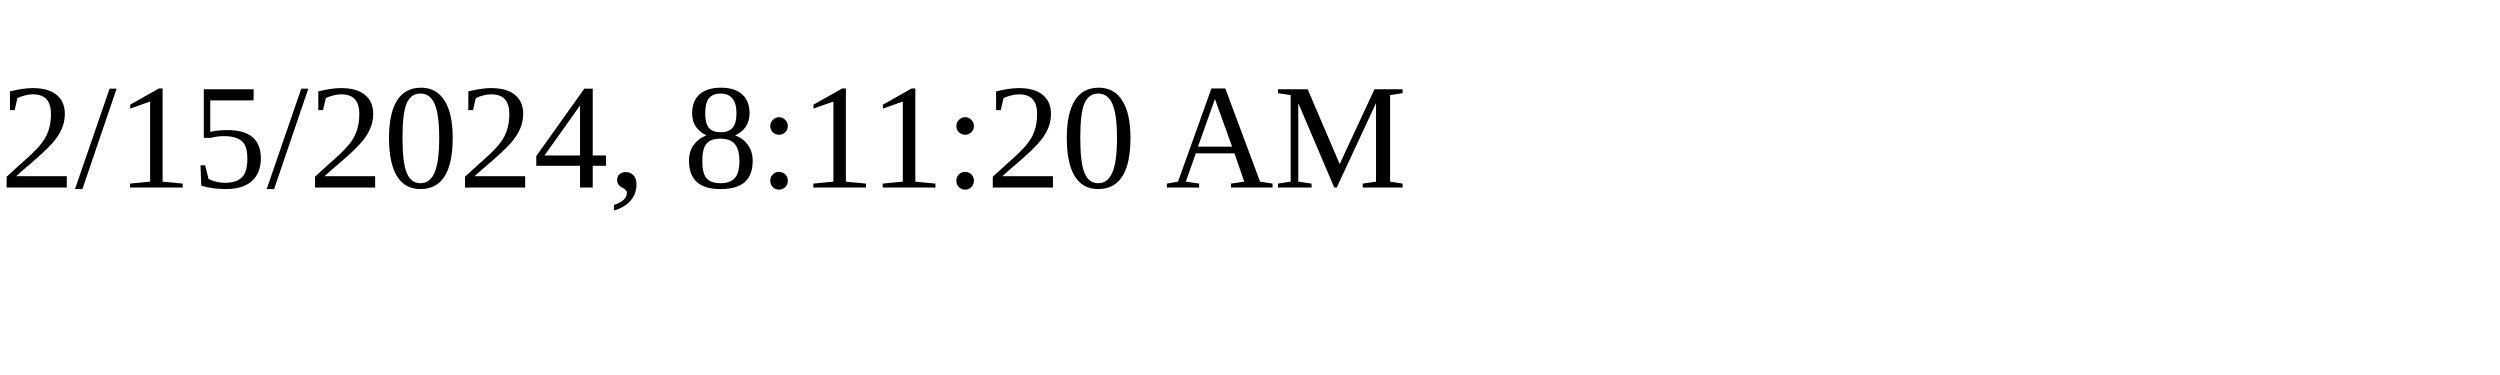
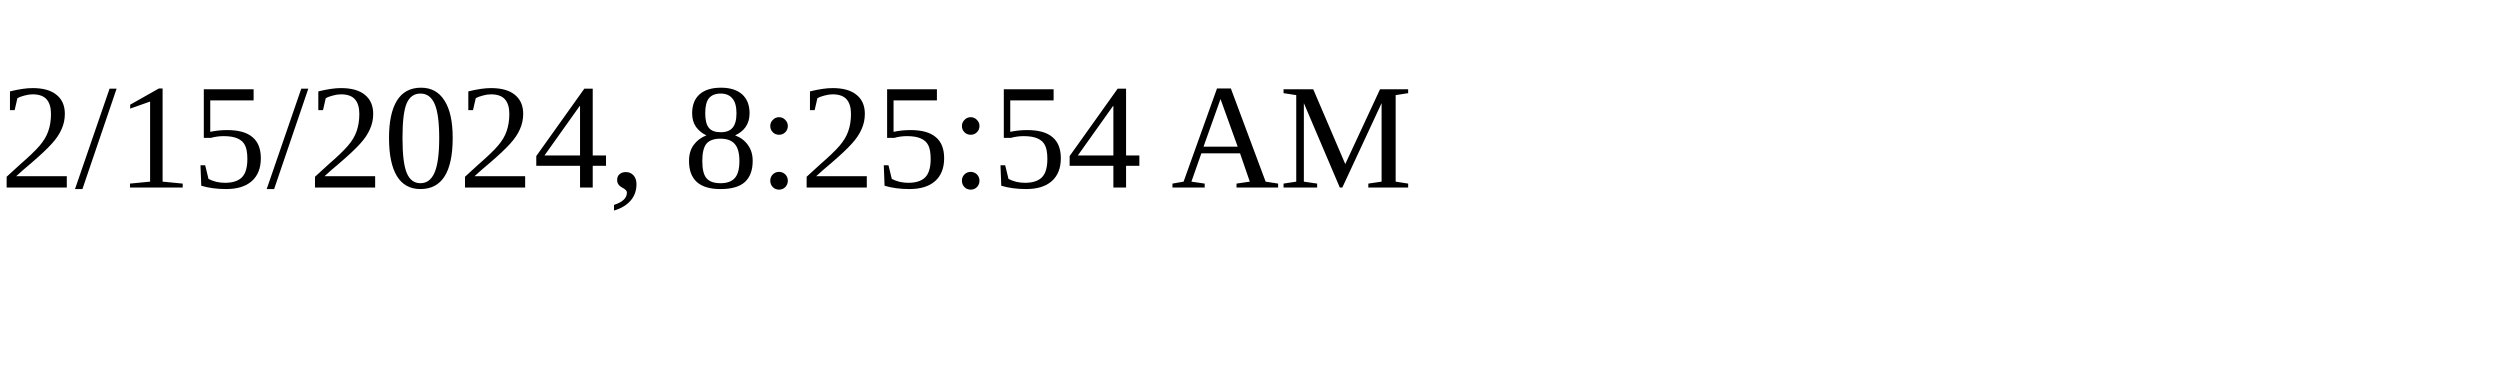
<svg xmlns="http://www.w3.org/2000/svg" height="30" width="200">
-   <text x="0" y="15">2/15/2024, 8:11:20 AM</text>
+   <text x="0" y="15">2/15/2024, 8:25:54 AM</text>
</svg>
